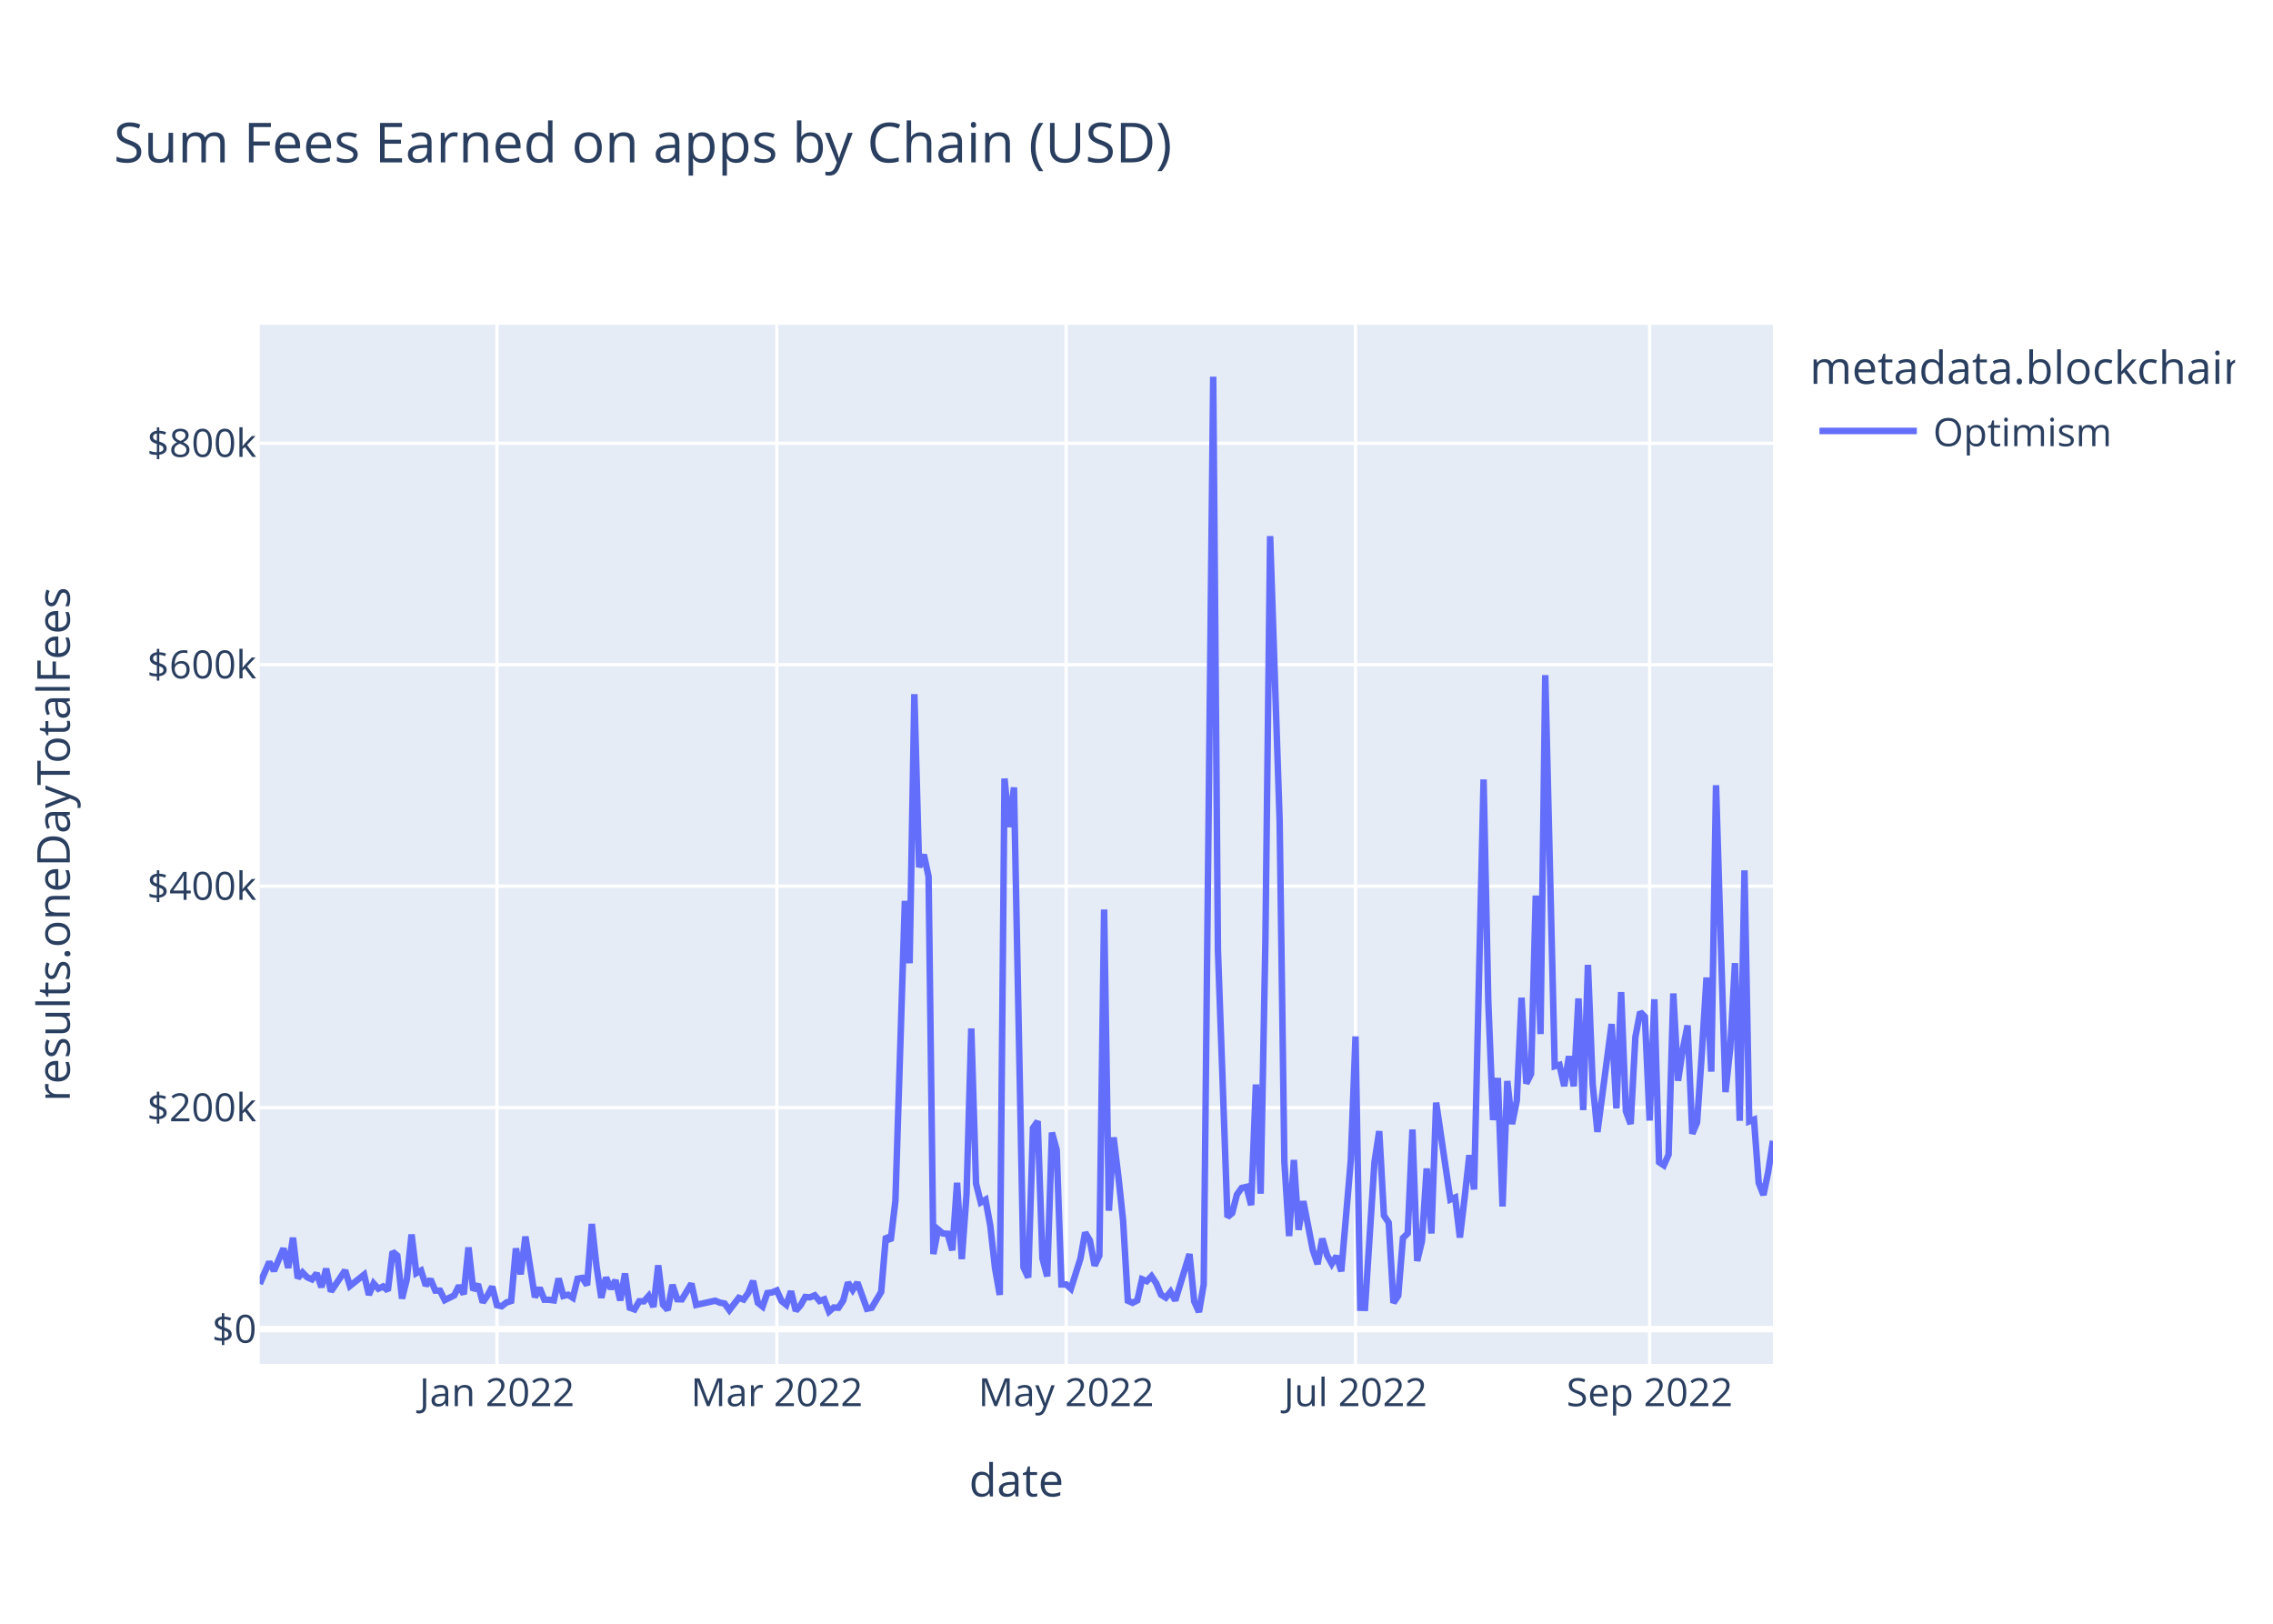
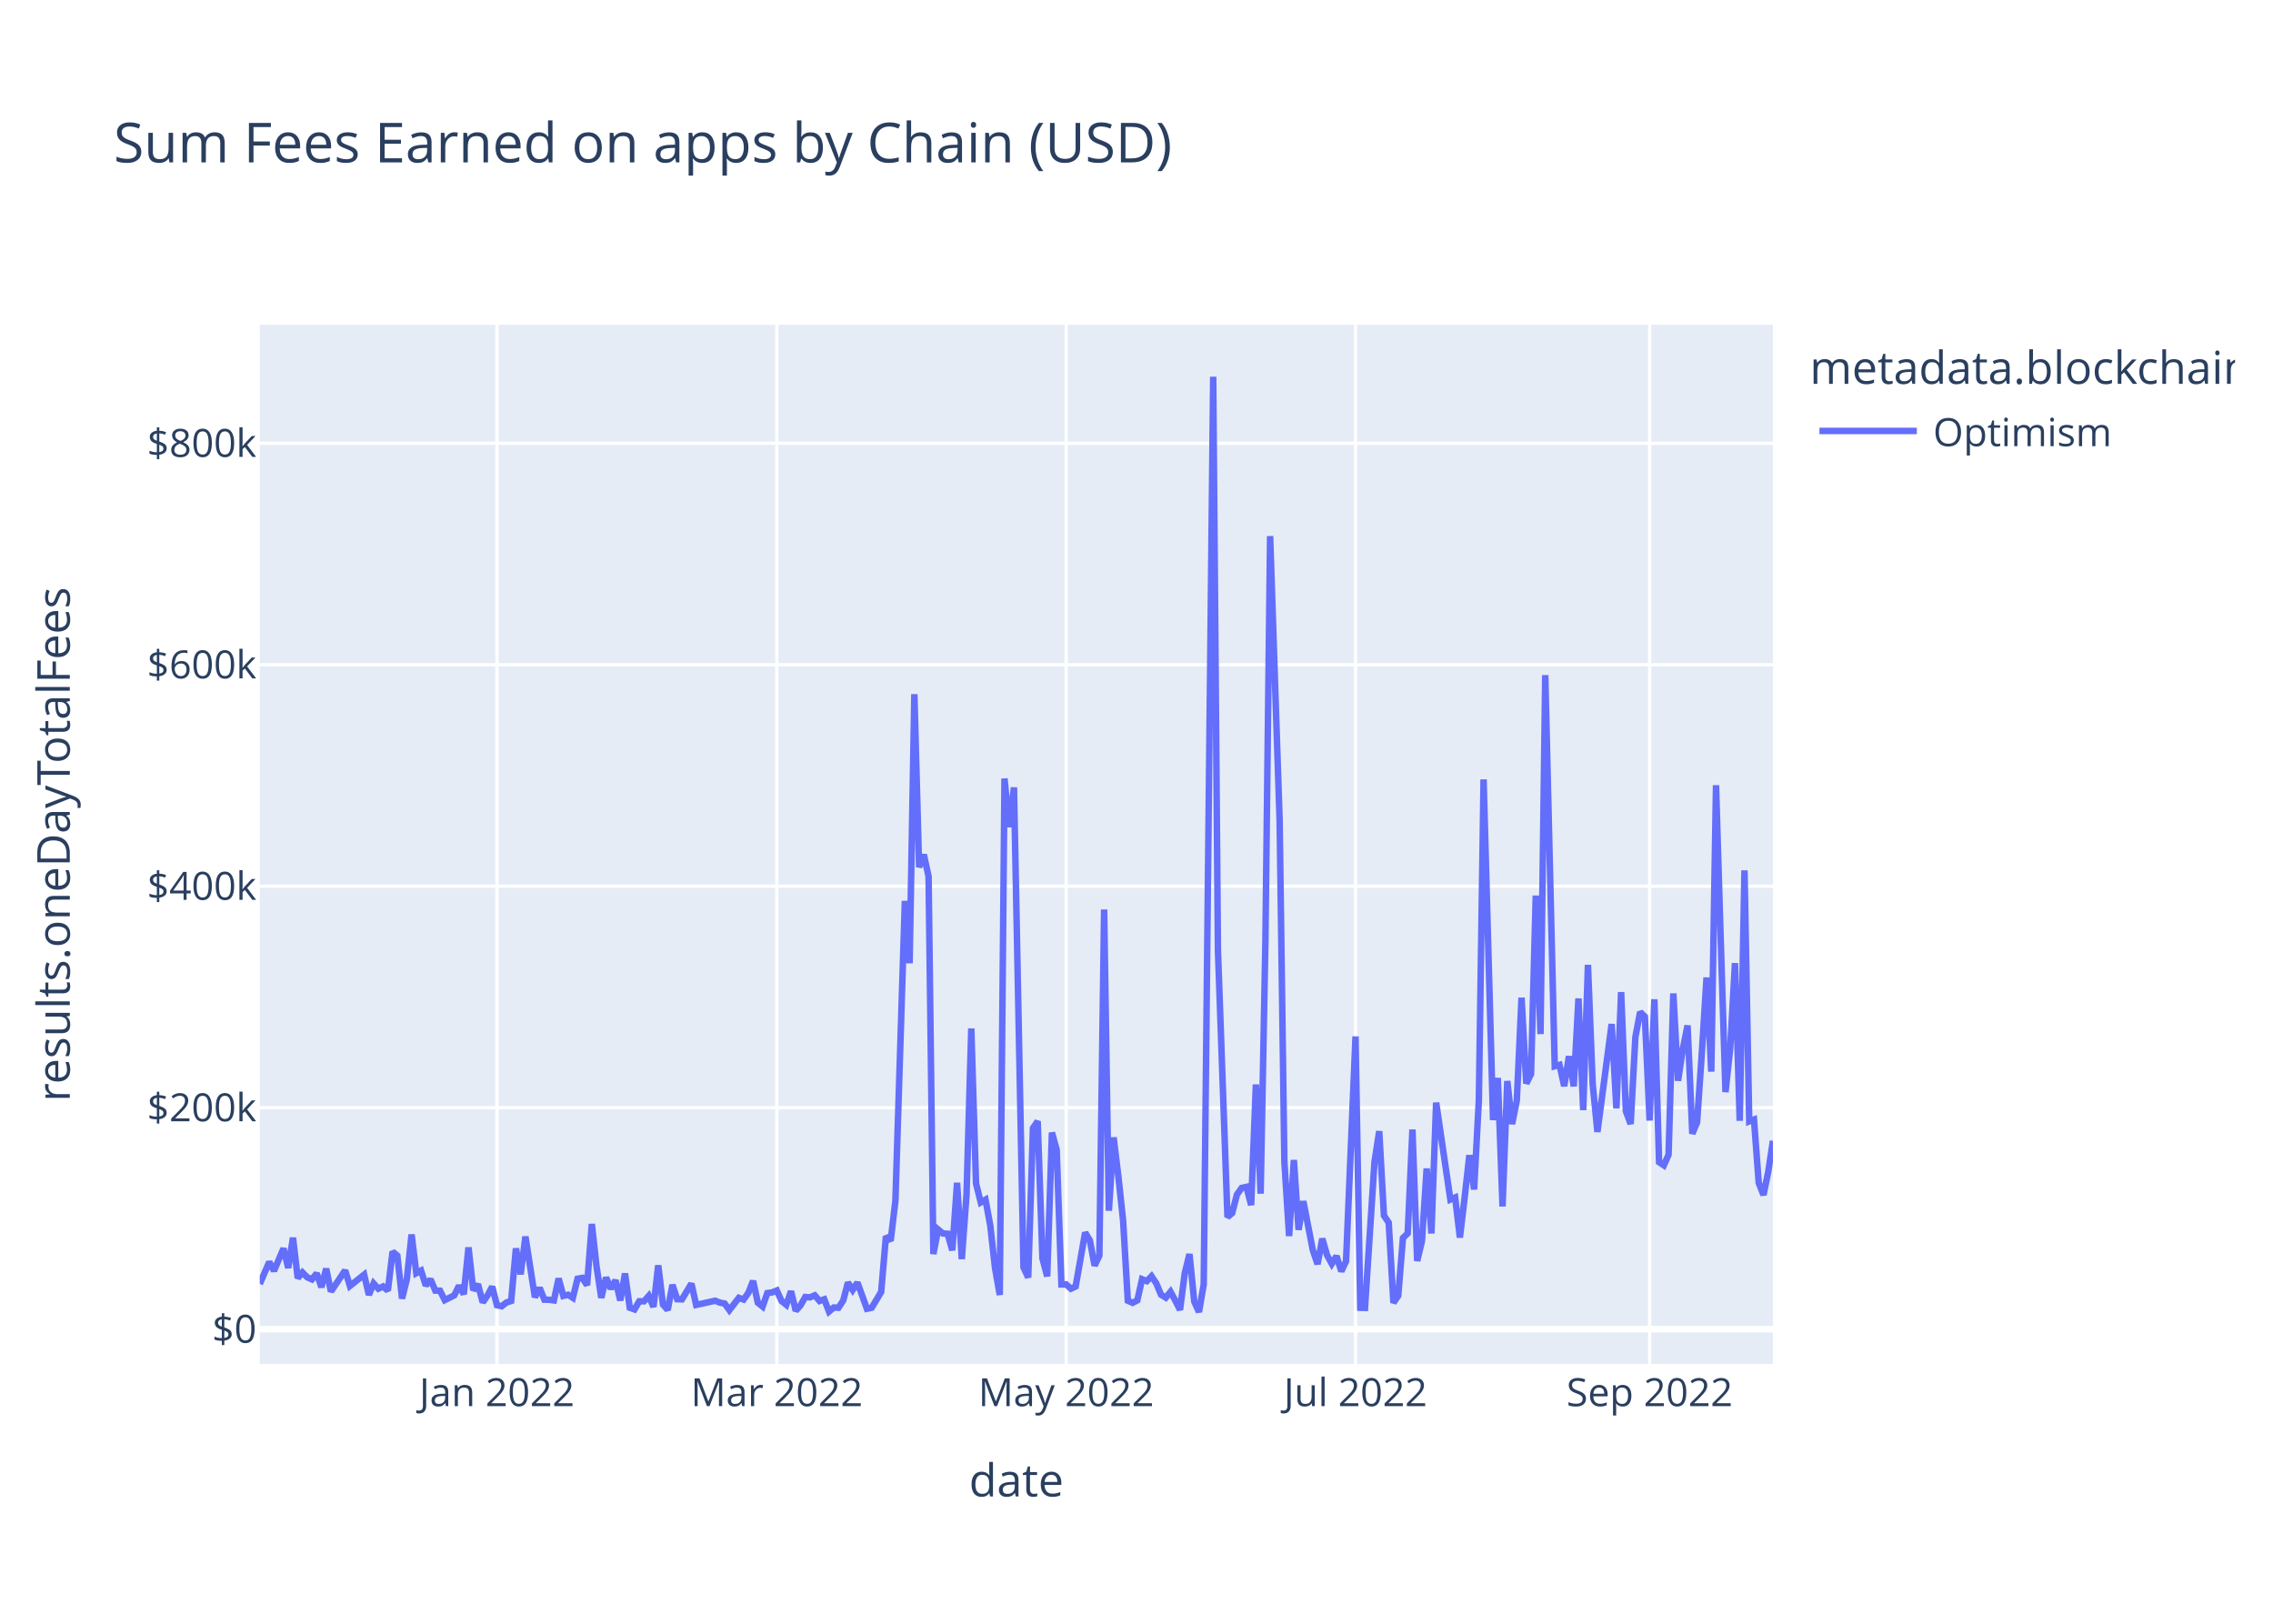
<svg xmlns="http://www.w3.org/2000/svg" class="main-svg" width="700" height="500" style="" viewBox="0 0 700 500">
  <rect x="0" y="0" width="700" height="500" style="fill: rgb(255, 255, 255); fill-opacity: 1;" />
-   <defs id="defs-758155">
+   <defs id="defs-c8785d">
    <g class="clips">
-       <clipPath id="clip758155xyplot" class="plotclip">
+       <clipPath id="clipc8785dxyplot" class="plotclip">
        <rect width="466" height="320" />
      </clipPath>
-       <clipPath class="axesclip" id="clip758155x">
+       <clipPath class="axesclip" id="clipc8785dx">
        <rect x="80" y="0" width="466" height="500" />
      </clipPath>
-       <clipPath class="axesclip" id="clip758155y">
+       <clipPath class="axesclip" id="clipc8785dy">
        <rect x="0" y="100" width="700" height="320" />
      </clipPath>
-       <clipPath class="axesclip" id="clip758155xy">
+       <clipPath class="axesclip" id="clipc8785dxy">
        <rect x="80" y="100" width="466" height="320" />
      </clipPath>
    </g>
    <g class="gradients" />
    <g class="patterns" />
  </defs>
  <g class="bglayer">
    <rect class="bg" x="80" y="100" width="466" height="320" style="fill: rgb(229, 236, 246); fill-opacity: 1; stroke-width: 0;" />
  </g>
  <g class="layer-below">
    <g class="imagelayer" />
    <g class="shapelayer" />
  </g>
  <g class="cartesianlayer">
    <g class="subplot xy">
      <g class="layer-subplot">
        <g class="shapelayer" />
        <g class="imagelayer" />
      </g>
      <g class="minor-gridlayer">
        <g class="x" />
        <g class="y" />
      </g>
      <g class="gridlayer">
        <g class="x">
          <path class="xgrid crisp" transform="translate(153.04,0)" d="M0,100v320" style="stroke: rgb(255, 255, 255); stroke-opacity: 1; stroke-width: 1px;" />
          <path class="xgrid crisp" transform="translate(239.23,0)" d="M0,100v320" style="stroke: rgb(255, 255, 255); stroke-opacity: 1; stroke-width: 1px;" />
          <path class="xgrid crisp" transform="translate(328.34,0)" d="M0,100v320" style="stroke: rgb(255, 255, 255); stroke-opacity: 1; stroke-width: 1px;" />
          <path class="xgrid crisp" transform="translate(417.45,0)" d="M0,100v320" style="stroke: rgb(255, 255, 255); stroke-opacity: 1; stroke-width: 1px;" />
          <path class="xgrid crisp" transform="translate(508.02,0)" d="M0,100v320" style="stroke: rgb(255, 255, 255); stroke-opacity: 1; stroke-width: 1px;" />
        </g>
        <g class="y">
          <path class="ygrid crisp" transform="translate(0,341.08)" d="M80,0h466" style="stroke: rgb(255, 255, 255); stroke-opacity: 1; stroke-width: 1px;" />
          <path class="ygrid crisp" transform="translate(0,272.88)" d="M80,0h466" style="stroke: rgb(255, 255, 255); stroke-opacity: 1; stroke-width: 1px;" />
          <path class="ygrid crisp" transform="translate(0,204.69)" d="M80,0h466" style="stroke: rgb(255, 255, 255); stroke-opacity: 1; stroke-width: 1px;" />
          <path class="ygrid crisp" transform="translate(0,136.49)" d="M80,0h466" style="stroke: rgb(255, 255, 255); stroke-opacity: 1; stroke-width: 1px;" />
        </g>
      </g>
      <g class="zerolinelayer">
        <path class="yzl zl crisp" transform="translate(0,409.28)" d="M80,0h466" style="stroke: rgb(255, 255, 255); stroke-opacity: 1; stroke-width: 2px;" />
      </g>
      <path class="xlines-below" />
      <path class="ylines-below" />
      <g class="overlines-below" />
      <g class="xaxislayer-below" />
      <g class="yaxislayer-below" />
      <g class="overaxes-below" />
-       <g class="plot" transform="translate(80,100)" clip-path="url(#clip758155xyplot)">
+       <g class="plot" transform="translate(80,100)" clip-path="url(#clipc8785dxyplot)">
        <g class="scatterlayer mlayer">
-           <g class="trace scatter trace1f7b8d" style="stroke-miterlimit: 2; opacity: 1;">
+           <g class="trace scatter tracefff15b" style="stroke-miterlimit: 2; opacity: 1;">
            <g class="fills" />
            <g class="errorbars" />
            <g class="lines">
-               <path class="js-line" d="M0,295.36L2.92,288.59L4.38,291.34L7.3,284.43L8.76,290.43L10.23,281.13L11.69,293.58L13.15,291.83L14.61,293.32L16.07,293.96L17.53,292.11L18.99,296.36L20.45,290.66L21.91,297.69L23.37,295.54L26.29,291.19L27.76,295.99L32.14,292.51L33.6,298.72L35.06,295.22L36.52,296.83L37.98,296.14L39.44,297.42L40.9,285.43L42.36,286.66L43.82,299.87L45.29,293.92L46.75,280.14L48.21,292.04L49.67,291.25L51.13,295.86L52.59,293.93L54.05,297.41L55.51,297.44L56.97,300.34L59.89,298.89L61.35,295.92L62.82,298.52L64.28,284.11L65.74,297.31L67.2,295.47L68.66,301.05L70.12,298.94L71.58,296.2L73.04,301.91L74.5,302.23L75.96,301.08L77.42,300.61L78.88,284.42L80.34,292.4L81.81,280.78L84.73,299.45L86.19,296.58L87.65,300.22L89.11,300.24L90.57,300.43L92.03,293.69L93.49,299.05L94.95,298.69L96.41,299.63L97.87,293.76L99.34,293.51L100.8,295.75L102.26,276.9L103.72,290.07L105.18,299.64L106.64,293.38L108.1,296.84L109.56,294.23L111.02,300.45L112.48,292.14L113.94,302.68L115.4,303.21L116.87,300.7L118.33,300.7L119.79,299.05L121.25,302.43L122.71,289.63L124.17,301.72L125.63,303.37L127.09,295.64L128.55,300.06L130.01,300.11L132.93,295.28L134.39,301.82L140.24,300.53L141.7,301.12L143.16,301.4L144.62,303.42L147.54,299.64L149,300.17L150.46,298.11L151.92,294.43L153.39,301.16L154.85,302.33L156.31,298.17L157.77,297.97L159.23,297.38L160.69,300.62L162.15,301.79L163.61,297.62L165.07,303.63L166.53,301.96L167.99,299.38L169.45,299.49L170.92,298.87L172.38,300.61L173.84,300.1L175.3,303.87L176.76,302.62L178.22,302.69L179.68,300.47L181.14,294.93L182.6,297.22L184.06,294.94L186.98,303.01L188.45,302.7L191.37,297.82L192.83,280.69L194.29,282.05L195.75,269.8L198.67,177.42L200.13,196.61L201.59,113.76L203.05,167.03L204.51,163.17L205.97,169.92L207.44,286.16L208.9,278.6L210.36,279.82L211.82,279.91L213.28,285L214.74,264.21L216.2,287.71L217.66,267.8L219.12,216.69L220.58,264.42L222.04,270.26L223.5,269.42L224.97,277.4L226.43,290.48L227.89,298.74L229.35,139.73L230.81,154.68L232.27,142.47L235.19,290.23L236.65,293.39L238.11,247.38L239.57,245.26L241.03,287.48L242.5,293.03L243.96,248.76L245.42,254.05L246.88,295.52L248.34,295.51L249.8,296.83L252.72,287.59L254.18,279.54L255.64,281.96L257.1,289.72L258.56,286.64L260.03,180.07L261.49,272.82L262.95,250.24L264.41,262.2L265.87,275.83L267.33,300.53L268.79,301.18L270.25,300.42L271.71,293.91L273.17,294.5L274.63,292.99L276.09,295.18L277.55,298.67L279.02,299.58L280.48,297.78L281.94,300.46L286.32,286.17L287.78,300.76L289.24,304L290.7,295.52L293.62,16L295.08,192.62L298.01,274.77L299.47,273.54L300.93,267.84L302.39,265.81L303.85,265.48L305.31,271.09L306.77,233.95L308.23,267.57L309.69,190.2L311.15,65.08L314.08,152.69L315.54,257.76L317,280.62L318.46,257.2L319.92,278.7L321.38,269.9L324.3,284.96L325.76,289.26L327.22,281.42L328.68,286.51L330.14,289.15L331.61,286.79L333.07,291.48L335.99,257.38L337.45,219.15L338.91,302.7L340.37,302.74L341.83,280.24L343.29,257.84L344.75,248.32L346.21,274.32L347.67,276.5L349.13,301.18L350.6,298.99L352.06,281.21L353.52,279.8L354.98,247.82L356.44,288.29L357.9,282.2L359.36,259.82L360.82,279.82L362.28,239.53L366.66,269.37L368.13,268.74L369.59,281.07L371.05,268.81L372.51,255.72L373.97,266.27L376.89,140.01L378.35,208.8L379.81,244.9L381.27,231.94L382.73,271.5L384.19,232.88L385.66,246.13L387.12,238.9L388.58,207.22L390.04,233.64L391.5,230.74L392.96,175.78L394.42,218.42L395.88,107.89L398.8,228.32L400.26,227.91L401.72,234.44L403.18,225.25L404.65,234.51L406.11,207.46L407.57,241.83L409.03,197.11L410.49,233.89L411.95,248.55L416.33,215.33L417.79,241.31L419.25,205.5L420.71,242.17L422.18,246.1L423.64,219.33L425.1,211.64L426.56,213.07L428.02,245.04L429.48,207.71L430.94,257.87L432.4,258.84L433.86,255.56L435.32,205.91L436.78,232.79L438.24,223.07L439.71,215.77L441.17,249.11L442.63,245.66L444.09,224.45L445.55,201.01L447.01,229.99L448.47,141.8L449.93,189.8L451.39,236.29L452.85,222.74L454.31,196.57L455.77,245.13L457.24,168.01L458.7,245.31L460.16,244.75L461.62,264.24L463.08,267.97L464.54,260.91L466,251.3" style="vector-effect: non-scaling-stroke; fill: none; stroke: rgb(99, 110, 250); stroke-opacity: 1; stroke-width: 2px; opacity: 1;" />
+               <path class="js-line" d="M0,295.36L2.92,288.59L4.38,291.34L7.3,284.43L8.76,290.43L10.23,281.13L11.69,293.58L13.15,291.83L14.61,293.32L16.07,293.96L17.53,292.11L18.99,296.36L20.45,290.66L21.91,297.69L23.37,295.54L26.29,291.19L27.76,295.99L32.14,292.51L33.6,298.72L35.06,295.22L36.52,296.83L37.98,296.14L39.44,297.42L40.9,285.43L42.36,286.66L43.82,299.87L45.29,293.92L46.75,280.14L48.21,292.04L49.67,291.25L51.13,295.86L52.59,293.93L54.05,297.41L55.51,297.44L56.97,300.34L59.89,298.89L61.35,295.92L62.82,298.52L64.28,284.11L65.74,297.31L67.2,295.47L68.66,301.05L70.12,298.94L71.58,296.2L73.04,301.91L74.5,302.23L75.96,301.08L77.42,300.61L78.88,284.42L80.34,292.4L81.81,280.78L84.73,299.45L86.19,296.58L87.65,300.22L89.11,300.24L90.57,300.43L92.03,293.69L93.49,299.05L94.95,298.69L96.41,299.63L97.87,293.76L99.34,293.51L100.8,295.75L102.26,276.9L103.72,290.07L105.18,299.64L106.64,293.38L108.1,296.84L109.56,294.23L111.02,300.45L112.48,292.14L113.94,302.68L115.4,303.21L116.87,300.7L118.33,300.7L119.79,299.05L121.25,302.43L122.71,289.63L124.17,301.72L125.63,303.37L127.09,295.64L128.55,300.06L130.01,300.11L132.93,295.28L134.39,301.82L140.24,300.53L141.7,301.12L143.16,301.4L144.62,303.42L147.54,299.64L149,300.17L150.46,298.11L151.92,294.43L153.39,301.16L154.85,302.33L156.31,298.17L157.77,297.97L159.23,297.38L160.69,300.62L162.15,301.79L163.61,297.62L165.07,303.63L166.53,301.96L167.99,299.38L169.45,299.49L170.92,298.87L172.38,300.61L173.84,300.1L175.3,303.87L176.76,302.62L178.22,302.69L179.68,300.47L181.14,294.93L182.6,297.22L184.06,294.94L186.98,303.01L188.45,302.7L191.37,297.82L192.83,280.69L194.29,282.05L195.75,269.8L198.67,177.42L200.13,196.61L201.59,113.76L203.05,167.03L204.51,163.17L205.97,169.92L207.44,286.16L208.9,278.6L210.36,279.82L211.82,279.91L213.28,285L214.74,264.21L216.2,287.71L217.66,267.8L219.12,216.69L220.58,264.42L222.04,270.26L223.5,269.42L224.97,277.4L226.43,290.48L227.89,298.74L229.35,139.73L230.81,154.68L232.27,142.47L235.19,290.23L236.65,293.39L238.11,247.38L239.57,245.26L241.03,287.48L242.5,293.03L243.96,248.76L245.42,254.05L246.88,295.52L248.34,295.51L249.8,296.83L251.26,296.14L254.18,279.54L255.64,281.96L257.1,289.72L258.56,286.64L260.03,180.07L261.49,272.82L262.95,250.24L264.41,262.2L265.87,275.83L267.33,300.53L268.79,301.18L270.25,300.42L271.71,293.91L273.17,294.5L274.63,292.99L276.09,295.18L277.55,298.67L279.02,299.58L280.48,297.78L281.94,300.46L283.4,303.35L284.86,292.06L286.32,286.17L287.78,300.76L289.24,304L290.7,295.52L293.62,16L295.08,192.62L298.01,274.77L299.47,273.54L300.93,267.84L302.39,265.81L303.85,265.48L305.31,271.09L306.77,233.95L308.23,267.57L309.69,190.2L311.15,65.08L314.08,152.69L315.54,257.76L317,280.62L318.46,257.2L319.92,278.7L321.38,269.9L324.3,284.96L325.76,289.26L327.22,281.42L328.68,286.51L330.14,289.15L331.61,286.79L333.07,291.48L334.53,288.38L337.45,219.15L338.91,302.7L340.37,302.74L341.83,280.24L343.29,257.84L344.75,248.32L346.21,274.32L347.67,276.5L349.13,301.18L350.6,298.99L352.06,281.21L353.52,279.8L354.98,247.82L356.44,288.29L357.9,282.2L359.36,259.82L360.82,279.82L362.28,239.53L366.66,269.37L368.13,268.74L369.59,281.07L371.05,268.81L372.51,255.72L373.97,266.27L375.43,238.8L376.89,140.01L379.81,244.9L381.27,231.94L382.73,271.5L384.19,232.88L385.66,246.13L387.12,238.9L388.58,207.22L390.04,233.64L391.5,230.74L392.96,175.78L394.42,218.42L395.88,107.89L398.8,228.32L400.26,227.91L401.72,234.44L403.18,225.25L404.65,234.51L406.11,207.46L407.57,241.83L409.03,197.11L410.49,233.89L411.95,248.55L416.33,215.33L417.79,241.31L419.25,205.5L420.71,242.17L422.18,246.1L423.64,219.33L425.1,211.64L426.56,213.07L428.02,245.04L429.48,207.71L430.94,257.87L432.4,258.84L433.86,255.56L435.32,205.91L436.78,232.79L438.24,223.07L439.71,215.77L441.17,249.11L442.63,245.66L444.09,224.45L445.55,201.01L447.01,229.99L448.47,141.8L449.93,189.8L451.39,236.29L452.85,222.74L454.31,196.57L455.77,245.13L457.24,168.01L458.7,245.31L460.16,244.75L461.62,264.24L463.08,267.97L464.54,260.91L466,251.3" style="vector-effect: non-scaling-stroke; fill: none; stroke: rgb(99, 110, 250); stroke-opacity: 1; stroke-width: 2px; opacity: 1;" />
            </g>
            <g class="points" />
            <g class="text" />
          </g>
        </g>
      </g>
      <g class="overplot" />
      <path class="xlines-above crisp" d="M0,0" style="fill: none;" />
      <path class="ylines-above crisp" d="M0,0" style="fill: none;" />
      <g class="overlines-above" />
      <g class="xaxislayer-above">
        <g class="xtick">
          <text text-anchor="middle" x="0" y="433" transform="translate(153.04,0)" style="font-family: 'Open Sans', verdana, arial, sans-serif; font-size: 12px; fill: rgb(42, 63, 95); fill-opacity: 1; white-space: pre; opacity: 1;">Jan 2022</text>
        </g>
        <g class="xtick">
          <text text-anchor="middle" x="0" y="433" style="font-family: 'Open Sans', verdana, arial, sans-serif; font-size: 12px; fill: rgb(42, 63, 95); fill-opacity: 1; white-space: pre; opacity: 1;" transform="translate(239.23,0)">Mar 2022</text>
        </g>
        <g class="xtick">
          <text text-anchor="middle" x="0" y="433" style="font-family: 'Open Sans', verdana, arial, sans-serif; font-size: 12px; fill: rgb(42, 63, 95); fill-opacity: 1; white-space: pre; opacity: 1;" transform="translate(328.34,0)">May 2022</text>
        </g>
        <g class="xtick">
          <text text-anchor="middle" x="0" y="433" style="font-family: 'Open Sans', verdana, arial, sans-serif; font-size: 12px; fill: rgb(42, 63, 95); fill-opacity: 1; white-space: pre; opacity: 1;" transform="translate(417.45,0)">Jul 2022</text>
        </g>
        <g class="xtick">
          <text text-anchor="middle" x="0" y="433" style="font-family: 'Open Sans', verdana, arial, sans-serif; font-size: 12px; fill: rgb(42, 63, 95); fill-opacity: 1; white-space: pre; opacity: 1;" transform="translate(508.02,0)">Sep 2022</text>
        </g>
      </g>
      <g class="yaxislayer-above">
        <g class="ytick">
          <text text-anchor="end" x="79" y="4.2" transform="translate(0,409.28)" style="font-family: 'Open Sans', verdana, arial, sans-serif; font-size: 12px; fill: rgb(42, 63, 95); fill-opacity: 1; white-space: pre; opacity: 1;">$0</text>
        </g>
        <g class="ytick">
          <text text-anchor="end" x="79" y="4.2" style="font-family: 'Open Sans', verdana, arial, sans-serif; font-size: 12px; fill: rgb(42, 63, 95); fill-opacity: 1; white-space: pre; opacity: 1;" transform="translate(0,341.08)">$200k</text>
        </g>
        <g class="ytick">
          <text text-anchor="end" x="79" y="4.2" style="font-family: 'Open Sans', verdana, arial, sans-serif; font-size: 12px; fill: rgb(42, 63, 95); fill-opacity: 1; white-space: pre; opacity: 1;" transform="translate(0,272.88)">$400k</text>
        </g>
        <g class="ytick">
          <text text-anchor="end" x="79" y="4.2" style="font-family: 'Open Sans', verdana, arial, sans-serif; font-size: 12px; fill: rgb(42, 63, 95); fill-opacity: 1; white-space: pre; opacity: 1;" transform="translate(0,204.69)">$600k</text>
        </g>
        <g class="ytick">
          <text text-anchor="end" x="79" y="4.2" style="font-family: 'Open Sans', verdana, arial, sans-serif; font-size: 12px; fill: rgb(42, 63, 95); fill-opacity: 1; white-space: pre; opacity: 1;" transform="translate(0,136.49)">$800k</text>
        </g>
      </g>
      <g class="overaxes-above" />
    </g>
  </g>
  <g class="polarlayer" />
  <g class="smithlayer" />
  <g class="ternarylayer" />
  <g class="geolayer" />
  <g class="funnelarealayer" />
  <g class="pielayer" />
  <g class="iciclelayer" />
  <g class="treemaplayer" />
  <g class="sunburstlayer" />
  <g class="glimages" />
-   <defs id="topdefs-758155">
+   <defs id="topdefs-c8785d">
    <g class="clips" />
-     <clipPath id="legend758155">
+     <clipPath id="legendc8785d">
      <rect width="133" height="48" x="0" y="0" />
    </clipPath>
  </defs>
  <g class="layer-above">
    <g class="imagelayer" />
    <g class="shapelayer" />
  </g>
  <g class="infolayer">
    <g class="legend" pointer-events="all" transform="translate(555.32,100)">
      <rect class="bg" shape-rendering="crispEdges" style="stroke: rgb(68, 68, 68); stroke-opacity: 1; fill: rgb(255, 255, 255); fill-opacity: 1; stroke-width: 0px;" width="133" height="48" x="0" y="0" />
-       <g class="scrollbox" transform="" clip-path="url(#legend758155)">
+       <g class="scrollbox" transform="" clip-path="url(#legendc8785d)">
        <text class="legendtitletext" text-anchor="start" x="2" y="18.2" style="font-family: 'Open Sans', verdana, arial, sans-serif; font-size: 14px; fill: rgb(42, 63, 95); fill-opacity: 1; white-space: pre;">metadata.blockchain</text>
        <g class="groups" transform="">
          <g class="traces" transform="translate(0,32.7)" style="opacity: 1;">
            <text class="legendtext" text-anchor="start" x="40" y="4.68" style="font-family: 'Open Sans', verdana, arial, sans-serif; font-size: 12px; fill: rgb(42, 63, 95); fill-opacity: 1; white-space: pre;">Optimism</text>
            <g class="layers" style="opacity: 1;">
              <g class="legendfill" />
              <g class="legendlines">
                <path class="js-line" d="M5,0h30" style="fill: none; stroke: rgb(99, 110, 250); stroke-opacity: 1; stroke-width: 2px;" />
              </g>
              <g class="legendsymbols">
                <g class="legendpoints" />
              </g>
            </g>
            <rect class="legendtoggle" x="0" y="-9.5" width="90.672" height="19" style="fill: rgb(0, 0, 0); fill-opacity: 0;" />
          </g>
        </g>
      </g>
      <rect class="scrollbar" rx="20" ry="3" width="0" height="0" style="fill: rgb(128, 139, 164); fill-opacity: 1;" x="0" y="0" />
    </g>
    <g class="g-gtitle">
      <text class="gtitle" x="35" y="50" text-anchor="start" dy="0em" style="font-family: 'Open Sans', verdana, arial, sans-serif; font-size: 17px; fill: rgb(42, 63, 95); opacity: 1; font-weight: normal; white-space: pre;">Sum Fees Earned on apps by Chain (USD)</text>
    </g>
    <g class="g-xtitle">
      <text class="xtitle" x="313" y="460.8" text-anchor="middle" style="font-family: 'Open Sans', verdana, arial, sans-serif; font-size: 14px; fill: rgb(42, 63, 95); opacity: 1; font-weight: normal; white-space: pre;">date</text>
    </g>
    <g class="g-ytitle">
      <text class="ytitle" transform="rotate(-90,21.49688,260)" x="21.497" y="260" text-anchor="middle" style="font-family: 'Open Sans', verdana, arial, sans-serif; font-size: 14px; fill: rgb(42, 63, 95); opacity: 1; font-weight: normal; white-space: pre;">results.oneDayTotalFees</text>
    </g>
  </g>
</svg>
